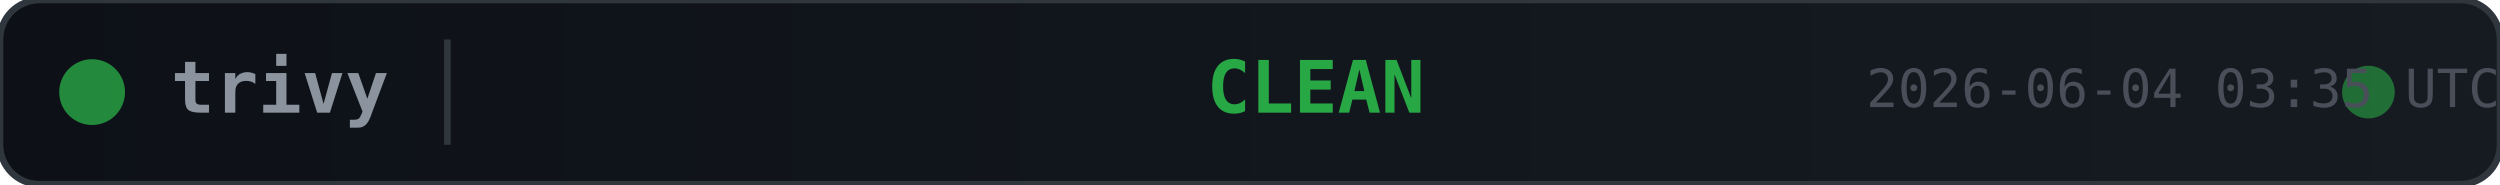
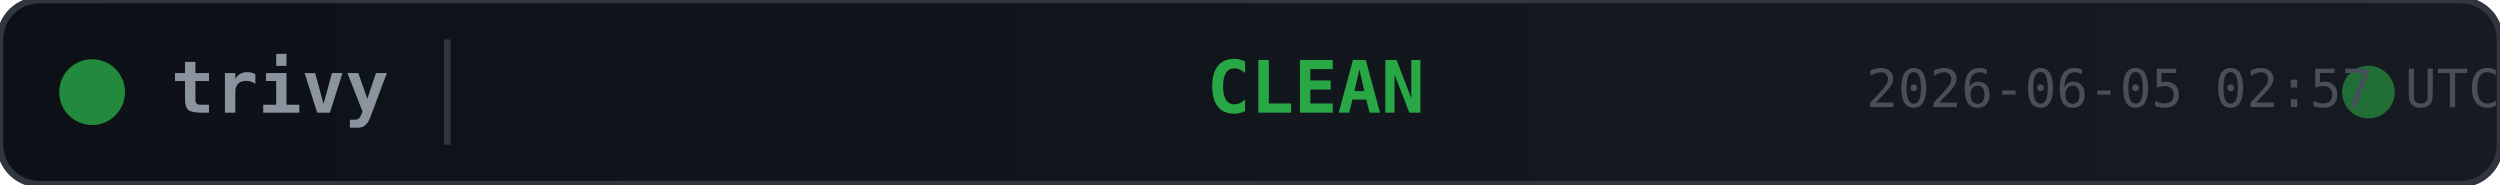
<svg xmlns="http://www.w3.org/2000/svg" width="380" height="28">
  <defs>
    <linearGradient id="bg" x1="0" y1="0" x2="1" y2="0">
      <stop offset="0%" stop-color="#0d1117" />
      <stop offset="100%" stop-color="#161b22" />
    </linearGradient>
  </defs>
  <rect width="380" height="28" rx="6" fill="url(#bg)" stroke="#30363d" stroke-width="1" />
  <circle cx="14" cy="14" r="5" fill="#28a745" opacity="0.8">
    <animate attributeName="opacity" values="0.8;0.4;0.8" dur="2s" repeatCount="indefinite" />
  </circle>
  <text x="26" y="14" fill="#8b949e" font-family="monospace" font-size="11" font-weight="600" dominant-baseline="middle">trivy</text>
  <line x1="68" y1="6" x2="68" y2="22" stroke="#30363d" stroke-width="1" />
  <text x="200" y="14" fill="#28a745" font-family="monospace" font-size="11" font-weight="700" text-anchor="middle" dominant-baseline="middle">CLEAN</text>
  <circle cx="360" cy="14" r="4" fill="#28a745" opacity="0.6">
    <animate attributeName="r" values="4;6;4" dur="1.5s" repeatCount="indefinite" />
    <animate attributeName="opacity" values="0.6;0.2;0.6" dur="1.5s" repeatCount="indefinite" />
  </circle>
-   <text x="380" y="14" fill="#484f58" font-family="monospace" font-size="8" text-anchor="end" dominant-baseline="middle">2026-06-04 03:35 UTC</text>
+   <text x="380" y="14" fill="#484f58" font-family="monospace" font-size="8" text-anchor="end" dominant-baseline="middle">2026-06-05 02:57 UTC</text>
</svg>
